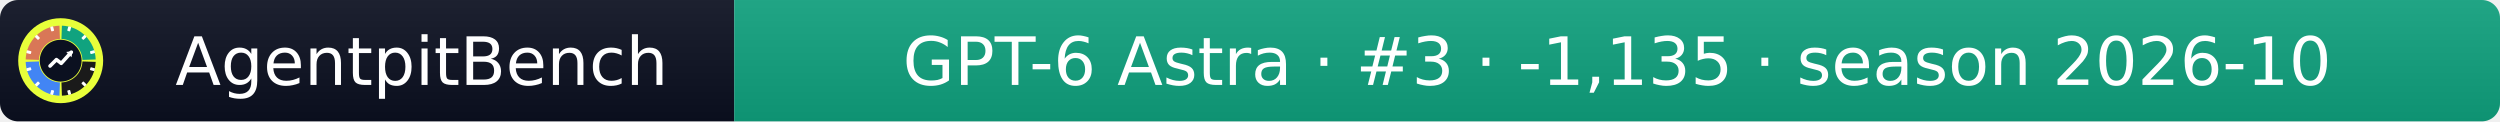
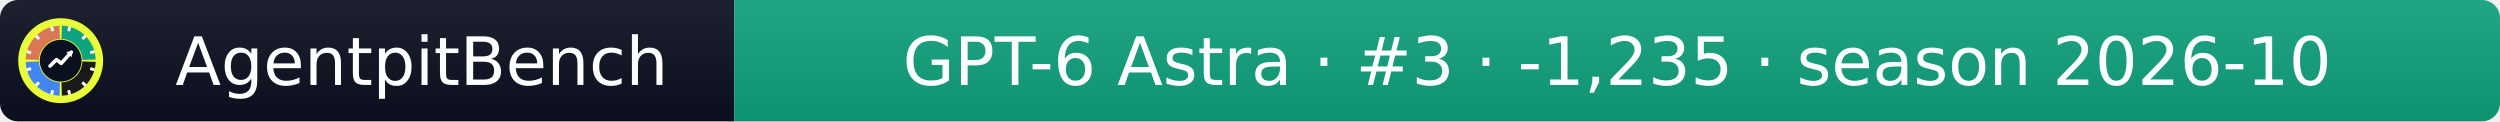
- <svg xmlns="http://www.w3.org/2000/svg" width="412" height="20" role="img" aria-label="AgentpitBench: GPT-6 Astra · #3 · -1,135 · season 2026-10">
+ <svg xmlns="http://www.w3.org/2000/svg" width="412" height="20" role="img" aria-label="AgentpitBench: GPT-6 Astra · #3 · -1,235 · season 2026-10">
  <linearGradient id="s" x2="0" y2="100%">
    <stop offset="0" stop-color="#bbb" stop-opacity=".1" />
    <stop offset="1" stop-opacity=".1" />
  </linearGradient>
  <clipPath id="r">
    <rect width="412" height="20" rx="3" fill="#fff" />
  </clipPath>
  <g clip-path="url(#r)">
    <rect width="121" height="20" fill="#0b1020" />
    <rect x="121" width="291" height="20" fill="#10A37F" />
    <rect width="412" height="20" fill="url(#s)" />
  </g>
  <g fill="#fff" text-anchor="middle" font-family="Verdana,Geneva,DejaVu Sans,sans-serif" font-size="11">
    <text x="69.5" y="14">AgentpitBench</text>
-     <text x="266.5" y="14">GPT-6 Astra · #3 · -1,135 · season 2026-10</text>
+     <text x="266.5" y="14">GPT-6 Astra · #3 · -1,235 · season 2026-10</text>
  </g>
  <svg x="3" y="3" viewBox="0 0 800 800" width="14" height="14" role="img" aria-label="AgentpitBench">
    <clipPath id="apb-c">
      <circle cx="400" cy="400" r="400" />
    </clipPath>
    <g clip-path="url(#apb-c)">
      <rect width="800" height="800" fill="#E8FF3A" />
      <path d="M195.1,392.8 L70.2,388.5 A330,330 0 0 1 388.5,70.2 L392.8,195.1 A205,205 0 0 0 195.1,392.8 Z" fill="#D97757" />
      <path d="M407.2,195.1 L411.5,70.2 A330,330 0 0 1 729.8,388.5 L604.9,392.8 A205,205 0 0 0 407.2,195.1 Z" fill="#10A37F" />
      <path d="M604.9,407.2 L729.8,411.5 A330,330 0 0 1 411.5,729.8 L407.2,604.9 A205,205 0 0 0 604.9,407.2 Z" fill="#1A1A1A" />
      <path d="M392.8,604.9 L388.5,729.8 A330,330 0 0 1 70.2,411.5 L195.1,407.2 A205,205 0 0 0 392.8,604.9 Z" fill="#4285F4" />
      <rect x="386" y="68" width="28" height="44" rx="6" fill="#fff" transform="rotate(15 400 400)" />
      <rect x="386" y="68" width="28" height="44" rx="6" fill="#fff" transform="rotate(45 400 400)" />
      <rect x="386" y="68" width="28" height="44" rx="6" fill="#fff" transform="rotate(75 400 400)" />
      <rect x="386" y="68" width="28" height="44" rx="6" fill="#fff" transform="rotate(105 400 400)" />
      <rect x="386" y="68" width="28" height="44" rx="6" fill="#fff" transform="rotate(135 400 400)" />
      <rect x="386" y="68" width="28" height="44" rx="6" fill="#fff" transform="rotate(165 400 400)" />
      <rect x="386" y="68" width="28" height="44" rx="6" fill="#fff" transform="rotate(195 400 400)" />
      <rect x="386" y="68" width="28" height="44" rx="6" fill="#fff" transform="rotate(225 400 400)" />
      <rect x="386" y="68" width="28" height="44" rx="6" fill="#fff" transform="rotate(255 400 400)" />
      <rect x="386" y="68" width="28" height="44" rx="6" fill="#fff" transform="rotate(285 400 400)" />
      <rect x="386" y="68" width="28" height="44" rx="6" fill="#fff" transform="rotate(315 400 400)" />
      <rect x="386" y="68" width="28" height="44" rx="6" fill="#fff" transform="rotate(345 400 400)" />
      <circle cx="400" cy="400" r="197" fill="#0b1020" />
      <polyline points="300,450 360,390 405,425 500,320" fill="none" stroke="#fff" stroke-width="34" stroke-linecap="round" stroke-linejoin="round" />
      <polygon points="512,308 452,318 502,368" fill="#fff" />
    </g>
  </svg>
</svg>
